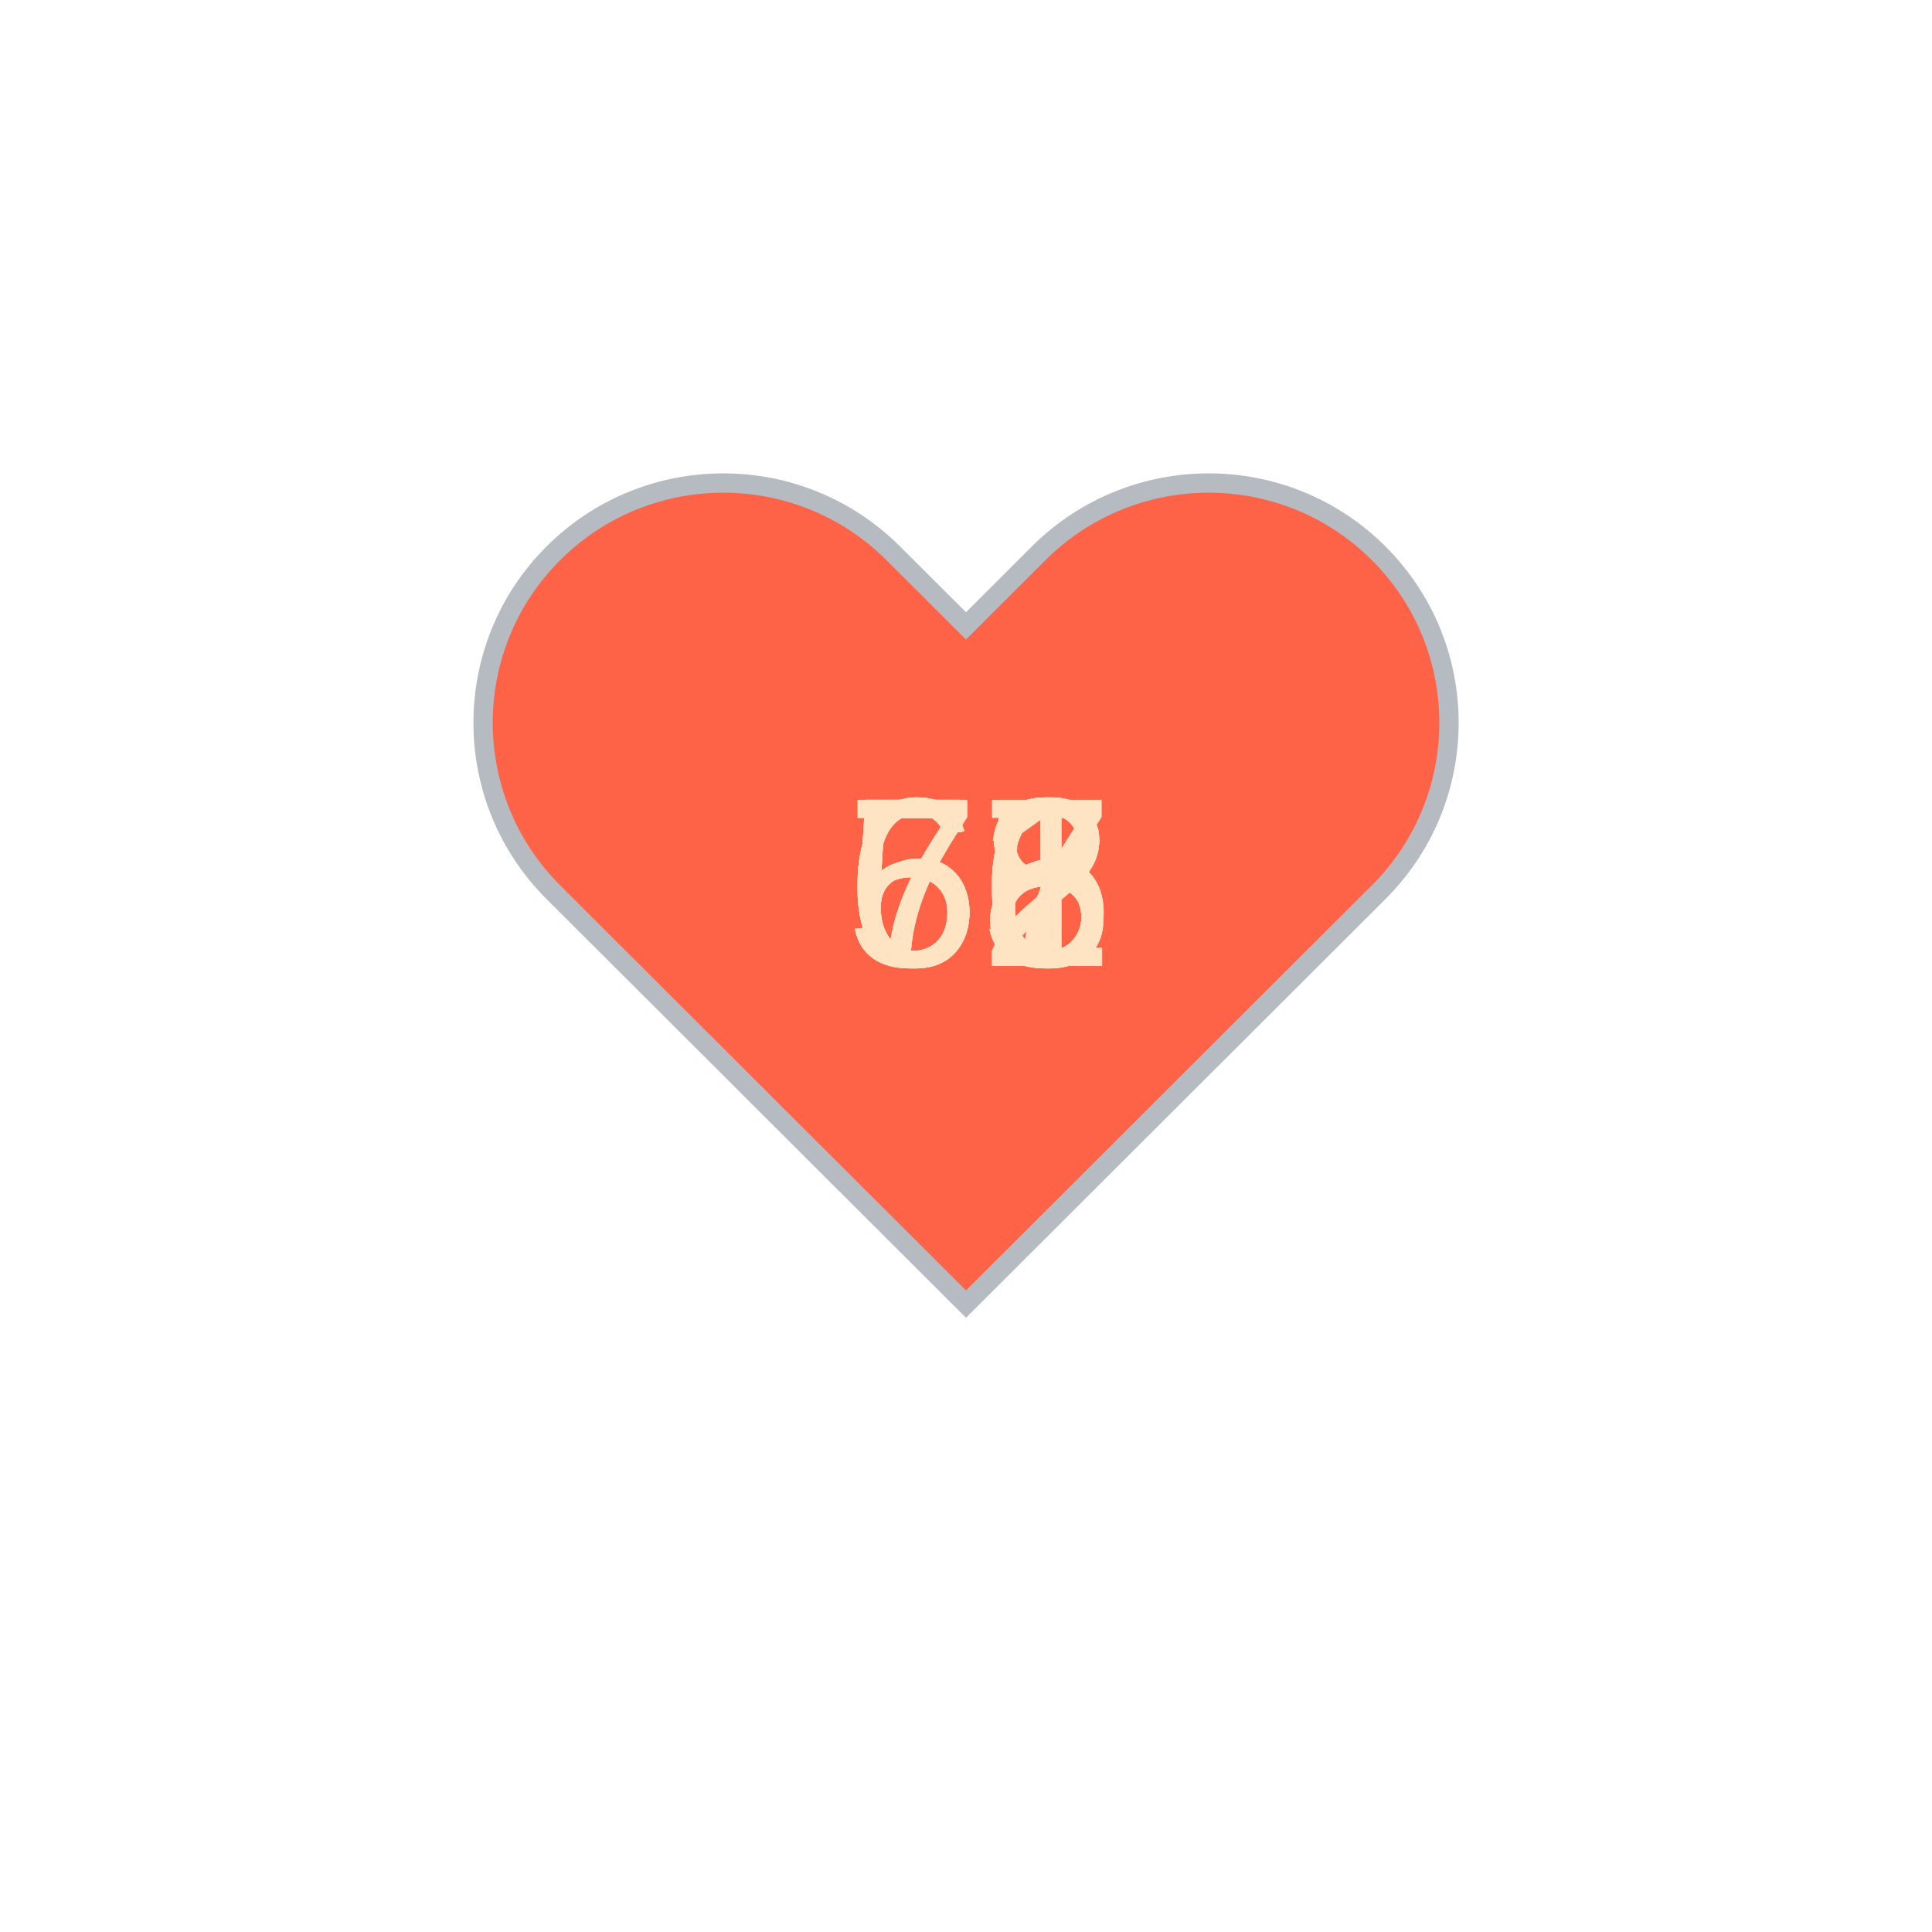
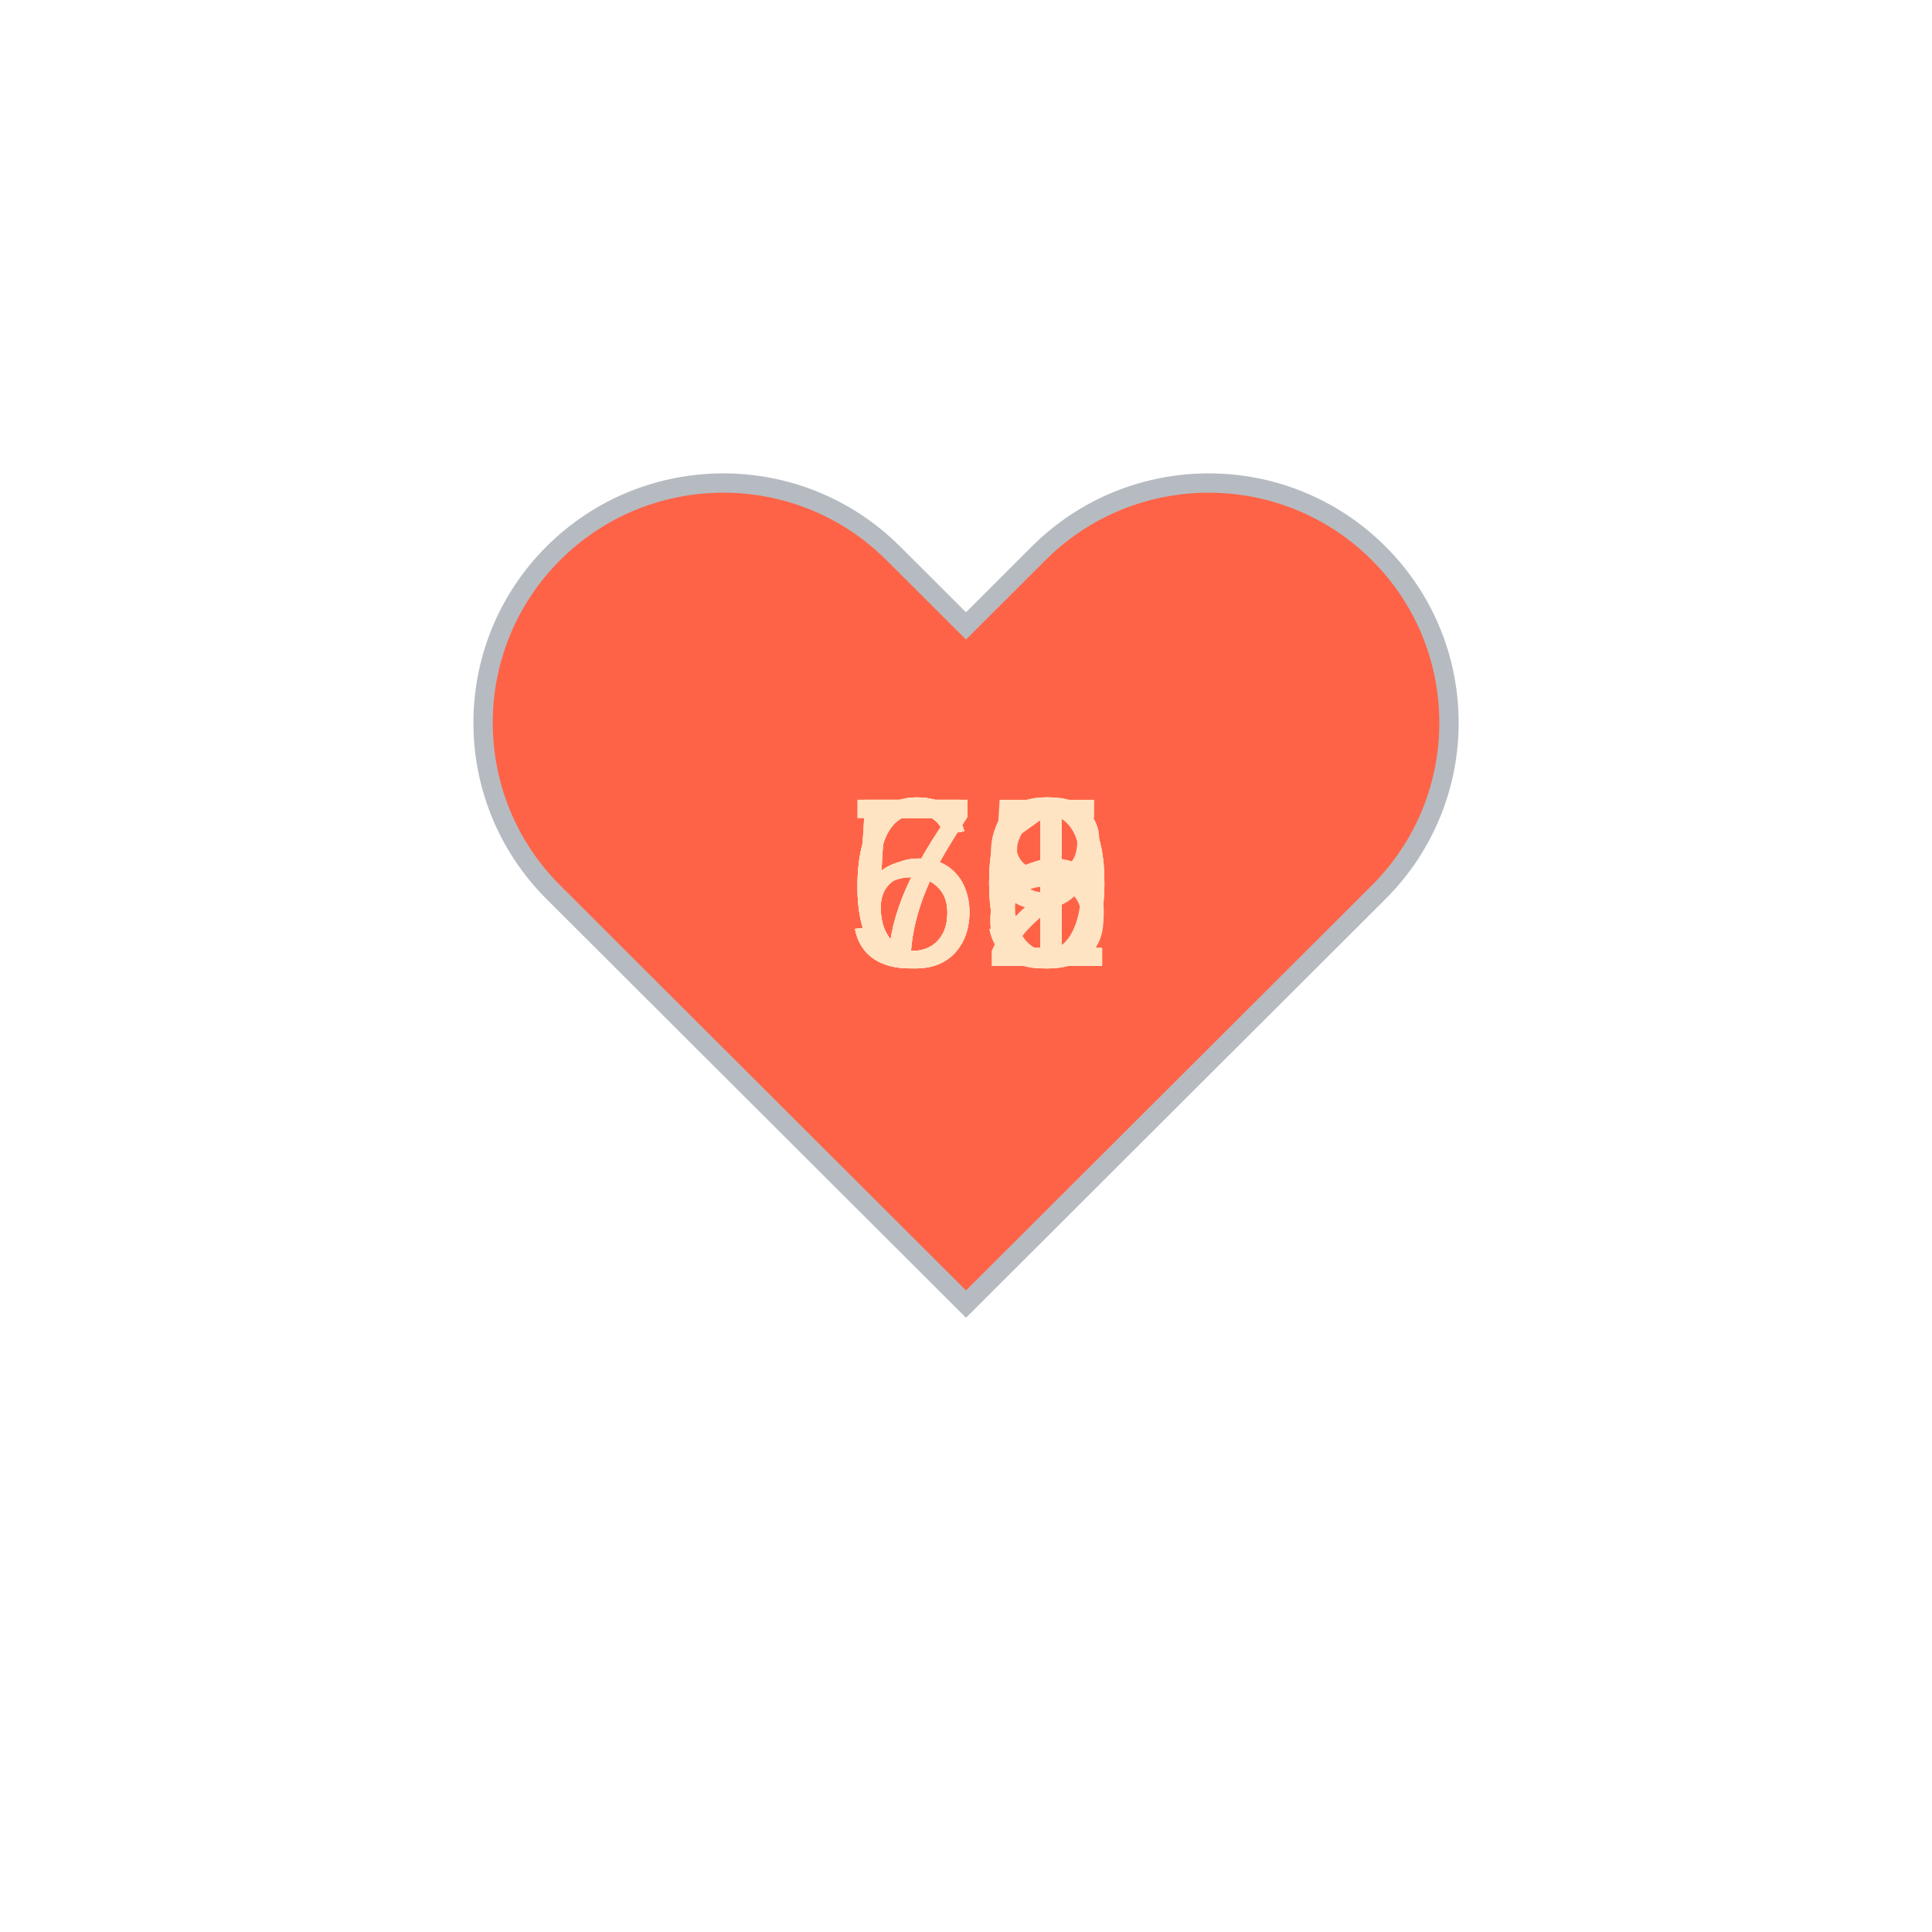
<svg xmlns="http://www.w3.org/2000/svg" baseProfile="full" height="150" version="1.1" viewBox="0,0,200,200" width="150">
  <defs />
  <g transform="translate(100 100)">
    <path d="M92.71,7.27L92.71,7.27c-9.71-9.69-25.46-9.69-35.18,0L50,14.79l-7.54-7.52C32.75-2.42,17-2.42,7.29,7.27v0 c-9.71,9.69-9.71,25.41,0,35.1L50,85l42.71-42.63C102.43,32.68,102.43,16.96,92.71,7.27z" fill="tomato" stroke="#B6BBC1" stroke-width="2" transform="translate(-50 -50)" />
    <animateTransform additive="sum" attributeName="transform" dur="1.2s" repeatCount="indefinite" type="scale" values="1; 1.5; 1.25; 1.5; 1.5; 1;" />
-     <text fill="bisque" style="font-size:25px; font-family:Arial" transform="translate(-12.5 0)">62<animate attributeName="visibility" dur="12.0s" keyTimes="0;0.1;0.2;0.3;0.4;0.5;0.6;0.7;0.8;0.9;1.0" repeatCount="indefinite" values="visible;hidden;hidden;hidden;hidden;hidden;hidden;hidden;hidden;hidden;hidden" />
+     <text fill="bisque" style="font-size:25px; font-family:Arial" transform="translate(-12.5 0)">55<animate attributeName="visibility" dur="12.0s" keyTimes="0;0.1;0.2;0.3;0.4;0.5;0.6;0.7;0.8;0.9;1.0" repeatCount="indefinite" values="visible;hidden;hidden;hidden;hidden;hidden;hidden;hidden;hidden;hidden;hidden" />
    </text>
-     <text fill="bisque" style="font-size:25px; font-family:Arial" transform="translate(-12.5 0)">61<animate attributeName="visibility" dur="12.0s" keyTimes="0;0.1;0.2;0.3;0.4;0.5;0.6;0.7;0.8;0.9;1.0" repeatCount="indefinite" values="hidden;visible;hidden;hidden;hidden;hidden;hidden;hidden;hidden;hidden;hidden" />
+     <text fill="bisque" style="font-size:25px; font-family:Arial" transform="translate(-12.5 0)">60<animate attributeName="visibility" dur="12.0s" keyTimes="0;0.1;0.2;0.3;0.4;0.5;0.6;0.7;0.8;0.9;1.0" repeatCount="indefinite" values="hidden;visible;hidden;hidden;hidden;hidden;hidden;hidden;hidden;hidden;hidden" />
    </text>
-     <text fill="bisque" style="font-size:25px; font-family:Arial" transform="translate(-12.5 0)">75<animate attributeName="visibility" dur="12.0s" keyTimes="0;0.1;0.2;0.3;0.4;0.5;0.6;0.7;0.8;0.9;1.0" repeatCount="indefinite" values="hidden;hidden;visible;hidden;hidden;hidden;hidden;hidden;hidden;hidden;hidden" />
+     <text fill="bisque" style="font-size:25px; font-family:Arial" transform="translate(-12.5 0)">62<animate attributeName="visibility" dur="12.0s" keyTimes="0;0.1;0.2;0.3;0.4;0.5;0.6;0.7;0.8;0.9;1.0" repeatCount="indefinite" values="hidden;hidden;visible;hidden;hidden;hidden;hidden;hidden;hidden;hidden;hidden" />
    </text>
-     <text fill="bisque" style="font-size:25px; font-family:Arial" transform="translate(-12.5 0)">78<animate attributeName="visibility" dur="12.0s" keyTimes="0;0.1;0.2;0.3;0.4;0.5;0.6;0.7;0.8;0.9;1.0" repeatCount="indefinite" values="hidden;hidden;hidden;visible;hidden;hidden;hidden;hidden;hidden;hidden;hidden" />
+     <text fill="bisque" style="font-size:25px; font-family:Arial" transform="translate(-12.5 0)">68<animate attributeName="visibility" dur="12.0s" keyTimes="0;0.1;0.2;0.3;0.4;0.5;0.6;0.7;0.8;0.9;1.0" repeatCount="indefinite" values="hidden;hidden;hidden;visible;hidden;hidden;hidden;hidden;hidden;hidden;hidden" />
    </text>
-     <text fill="bisque" style="font-size:25px; font-family:Arial" transform="translate(-12.5 0)">68<animate attributeName="visibility" dur="12.0s" keyTimes="0;0.1;0.2;0.3;0.4;0.5;0.6;0.7;0.8;0.9;1.0" repeatCount="indefinite" values="hidden;hidden;hidden;hidden;visible;hidden;hidden;hidden;hidden;hidden;hidden" />
+     <text fill="bisque" style="font-size:25px; font-family:Arial" transform="translate(-12.5 0)">70<animate attributeName="visibility" dur="12.0s" keyTimes="0;0.1;0.2;0.3;0.4;0.5;0.6;0.7;0.8;0.9;1.0" repeatCount="indefinite" values="hidden;hidden;hidden;hidden;visible;hidden;hidden;hidden;hidden;hidden;hidden" />
    </text>
-     <text fill="bisque" style="font-size:25px; font-family:Arial" transform="translate(-12.5 0)">56<animate attributeName="visibility" dur="12.0s" keyTimes="0;0.1;0.2;0.3;0.4;0.5;0.6;0.7;0.8;0.9;1.0" repeatCount="indefinite" values="hidden;hidden;hidden;hidden;hidden;visible;hidden;hidden;hidden;hidden;hidden" />
+     <text fill="bisque" style="font-size:25px; font-family:Arial" transform="translate(-12.5 0)">71<animate attributeName="visibility" dur="12.0s" keyTimes="0;0.1;0.2;0.3;0.4;0.5;0.6;0.7;0.8;0.9;1.0" repeatCount="indefinite" values="hidden;hidden;hidden;hidden;hidden;visible;hidden;hidden;hidden;hidden;hidden" />
    </text>
-     <text fill="bisque" style="font-size:25px; font-family:Arial" transform="translate(-12.5 0)">56<animate attributeName="visibility" dur="12.0s" keyTimes="0;0.1;0.2;0.3;0.4;0.5;0.6;0.7;0.8;0.9;1.0" repeatCount="indefinite" values="hidden;hidden;hidden;hidden;hidden;hidden;visible;hidden;hidden;hidden;hidden" />
+     <text fill="bisque" style="font-size:25px; font-family:Arial" transform="translate(-12.5 0)">59<animate attributeName="visibility" dur="12.0s" keyTimes="0;0.1;0.2;0.3;0.4;0.5;0.6;0.7;0.8;0.9;1.0" repeatCount="indefinite" values="hidden;hidden;hidden;hidden;hidden;hidden;visible;hidden;hidden;hidden;hidden" />
    </text>
-     <text fill="bisque" style="font-size:25px; font-family:Arial" transform="translate(-12.5 0)">58<animate attributeName="visibility" dur="12.0s" keyTimes="0;0.1;0.2;0.3;0.4;0.5;0.6;0.7;0.8;0.9;1.0" repeatCount="indefinite" values="hidden;hidden;hidden;hidden;hidden;hidden;hidden;visible;hidden;hidden;hidden" />
+     <text fill="bisque" style="font-size:25px; font-family:Arial" transform="translate(-12.5 0)">56<animate attributeName="visibility" dur="12.0s" keyTimes="0;0.1;0.2;0.3;0.4;0.5;0.6;0.7;0.8;0.9;1.0" repeatCount="indefinite" values="hidden;hidden;hidden;hidden;hidden;hidden;hidden;visible;hidden;hidden;hidden" />
    </text>
-     <text fill="bisque" style="font-size:25px; font-family:Arial" transform="translate(-12.5 0)">67<animate attributeName="visibility" dur="12.0s" keyTimes="0;0.1;0.2;0.3;0.4;0.5;0.6;0.7;0.8;0.9;1.0" repeatCount="indefinite" values="hidden;hidden;hidden;hidden;hidden;hidden;hidden;hidden;visible;hidden;hidden" />
+     <text fill="bisque" style="font-size:25px; font-family:Arial" transform="translate(-12.5 0)">61<animate attributeName="visibility" dur="12.0s" keyTimes="0;0.1;0.2;0.3;0.4;0.5;0.6;0.7;0.8;0.9;1.0" repeatCount="indefinite" values="hidden;hidden;hidden;hidden;hidden;hidden;hidden;hidden;visible;hidden;hidden" />
    </text>
-     <text fill="bisque" style="font-size:25px; font-family:Arial" transform="translate(-12.5 0)">56<animate attributeName="visibility" dur="12.0s" keyTimes="0;0.1;0.2;0.3;0.4;0.5;0.6;0.7;0.8;0.9;1.0" repeatCount="indefinite" values="hidden;hidden;hidden;hidden;hidden;hidden;hidden;hidden;hidden;visible;hidden" />
+     <text fill="bisque" style="font-size:25px; font-family:Arial" transform="translate(-12.5 0)">70<animate attributeName="visibility" dur="12.0s" keyTimes="0;0.1;0.2;0.3;0.4;0.5;0.6;0.7;0.8;0.9;1.0" repeatCount="indefinite" values="hidden;hidden;hidden;hidden;hidden;hidden;hidden;hidden;hidden;visible;hidden" />
    </text>
  </g>
</svg>
